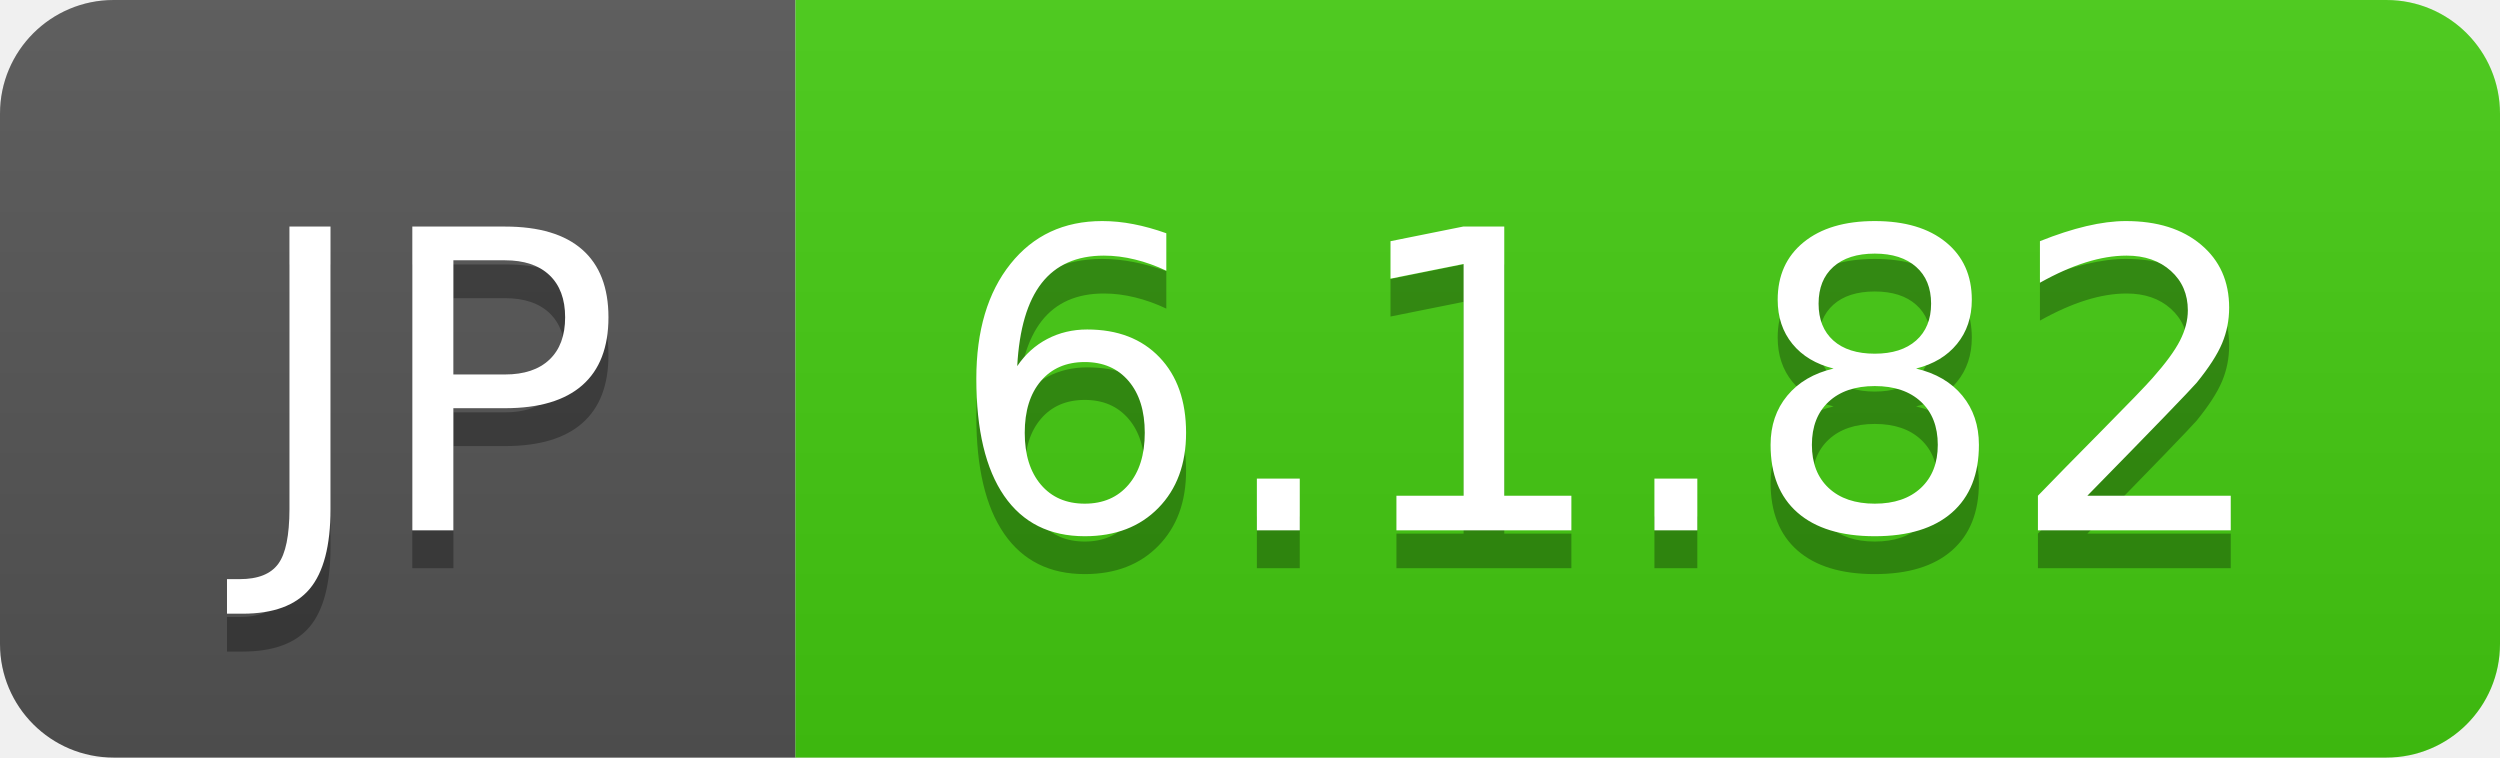
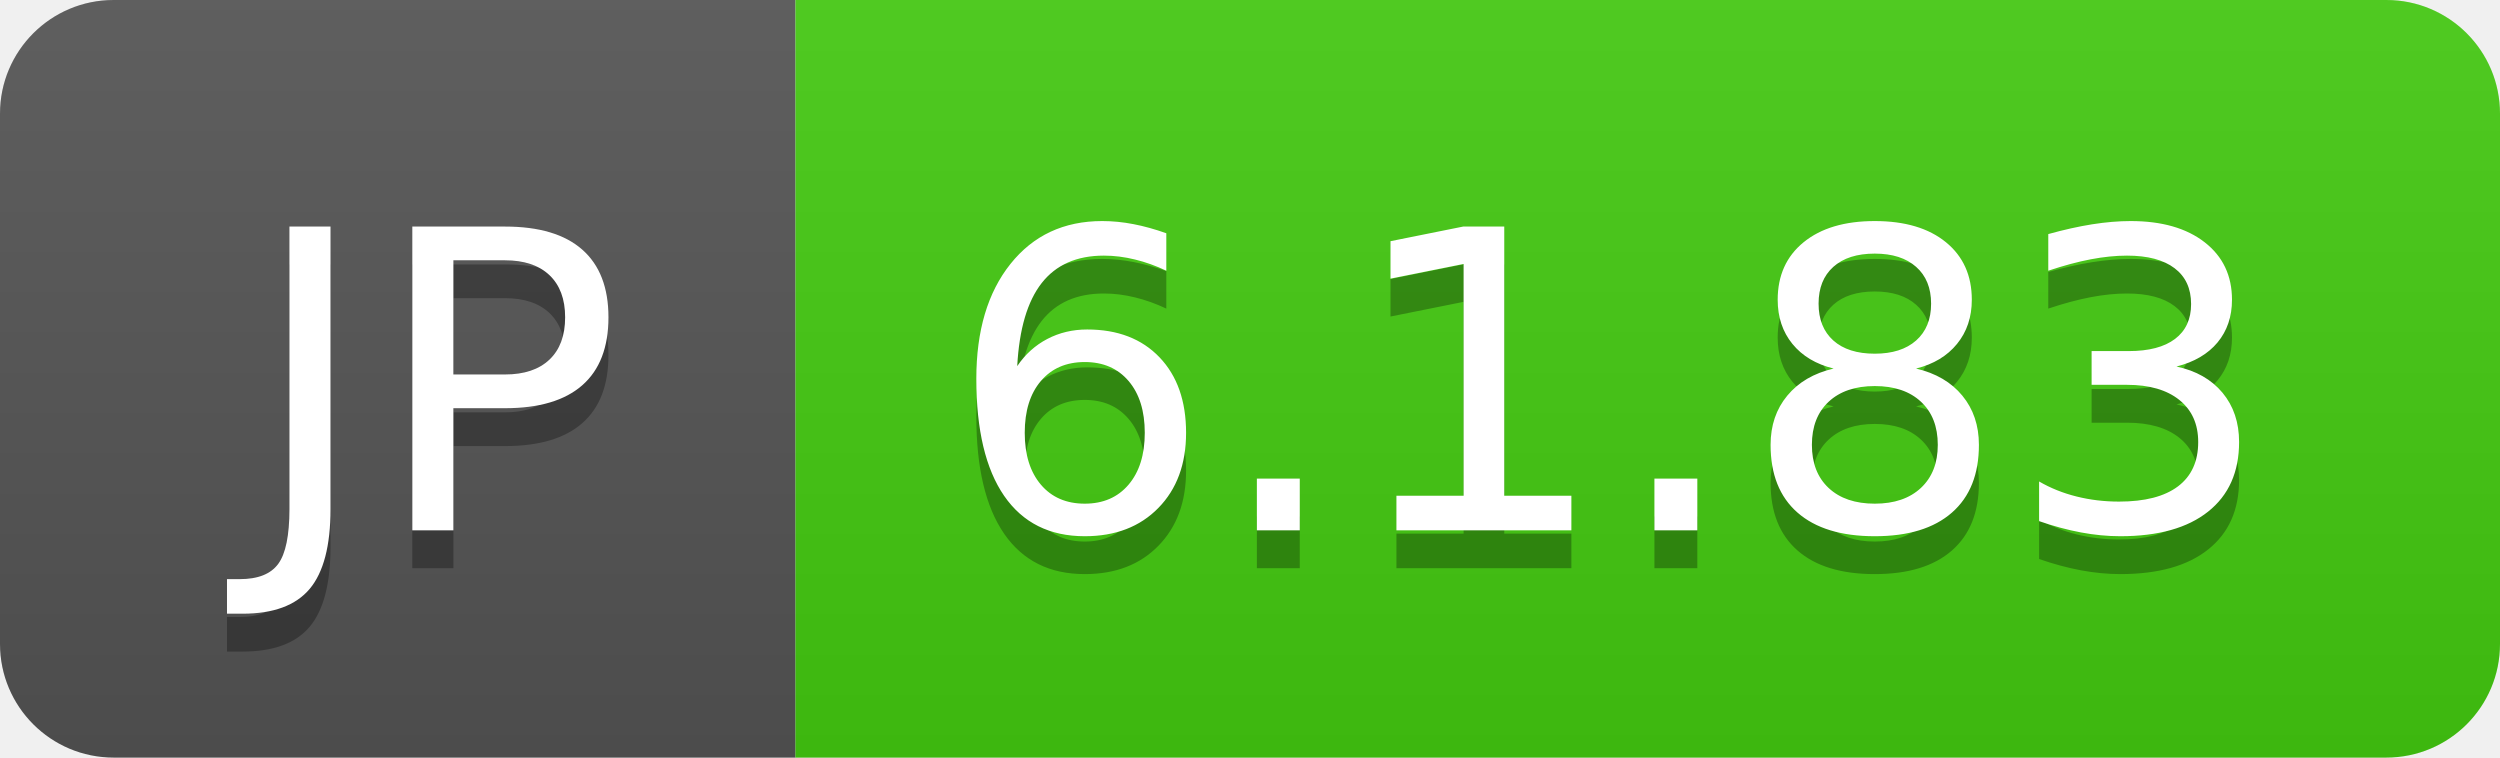
- <svg xmlns="http://www.w3.org/2000/svg" width="66" height="20" role="img" aria-label="JP: 6.1.82">
+ <svg xmlns="http://www.w3.org/2000/svg" width="66" height="20" role="img" aria-label="JP: 6.1.83">
  <linearGradient id="s" x2="0" y2="100%">
    <stop offset="0" stop-color="#bbb" stop-opacity=".1" />
    <stop offset="1" stop-opacity=".1" />
  </linearGradient>
  <clipPath id="r">
    <rect width="66" height="20" rx="3" fill="#fff" />
  </clipPath>
  <g clip-path="url(#r)">
    <rect width="21" height="20" fill="#555" />
    <rect x="21" width="45" height="20" fill="#4c1" />
    <rect width="66" height="20" fill="url(#s)" />
  </g>
  <g fill="#fff" text-anchor="middle" font-family="Verdana,Geneva,DejaVu Sans,sans-serif" text-rendering="geometricPrecision" font-size="110">
    <text aria-hidden="true" x="115" y="150" fill="#010101" fill-opacity=".3" transform="scale(.1)" textLength="110">JP</text>
    <text x="115" y="140" transform="scale(.1)" fill="#fff" textLength="110">JP</text>
-     <text aria-hidden="true" x="425" y="150" fill="#010101" fill-opacity=".3" transform="scale(.1)" textLength="350">6.1.82</text>
-     <text x="425" y="140" transform="scale(.1)" fill="#fff" textLength="350">6.1.82</text>
+     <text aria-hidden="true" x="425" y="150" fill="#010101" fill-opacity=".3" transform="scale(.1)" textLength="350">6.1.83</text>
+     <text x="425" y="140" transform="scale(.1)" fill="#fff" textLength="350">6.1.83</text>
  </g>
</svg>
